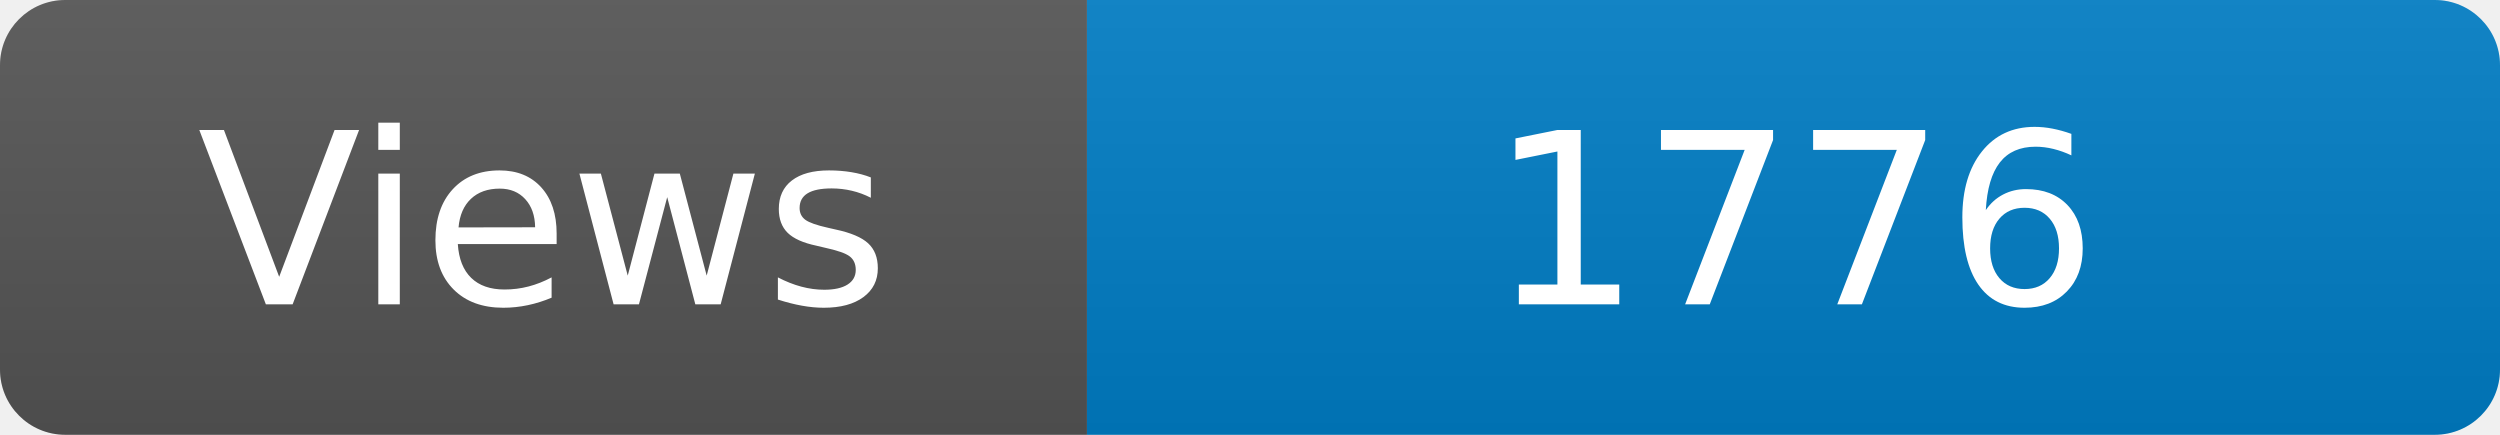
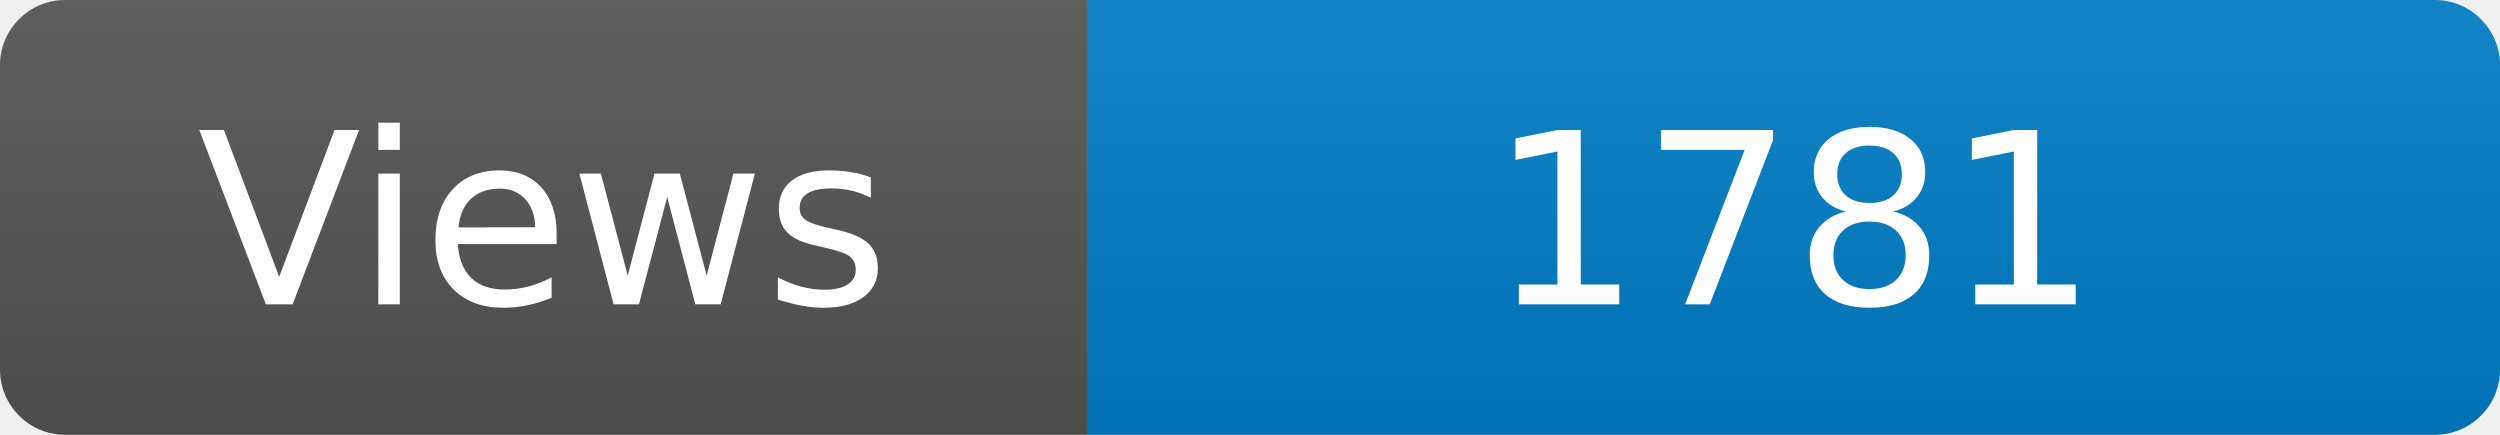
<svg xmlns="http://www.w3.org/2000/svg" width="115" height="20" role="img" aria-label="Maintained?: yes">
  <linearGradient id="s" x2="0" y2="100%">
    <stop offset="0" stop-color="#bbb" stop-opacity=".1" />
    <stop offset="1" stop-opacity=".1" />
  </linearGradient>
  <clipPath id="r">
    <rect width="115" height="20" rx="3" fill="#fff" />
  </clipPath>
  <g clip-path="url(#r)">
    <rect width="50" height="20" fill="#555" />
    <rect x="50" width="160" height="20" fill="#007ec6" />
    <rect width="115" height="20" fill="url(#s)" />
  </g>
  <g fill="#fff" text-anchor="middle" font-family="Verdana,Geneva,DejaVu Sans,sans-serif" font-size="110">
    <text x="250" y="140" transform="scale(.1)" fill="#fff">Views</text>
-     <text x="825" y="140" transform="scale(.1)" fill="#fff">1776</text>
+     <text x="825" y="140" transform="scale(.1)" fill="#fff">1781</text>
  </g>
</svg>
